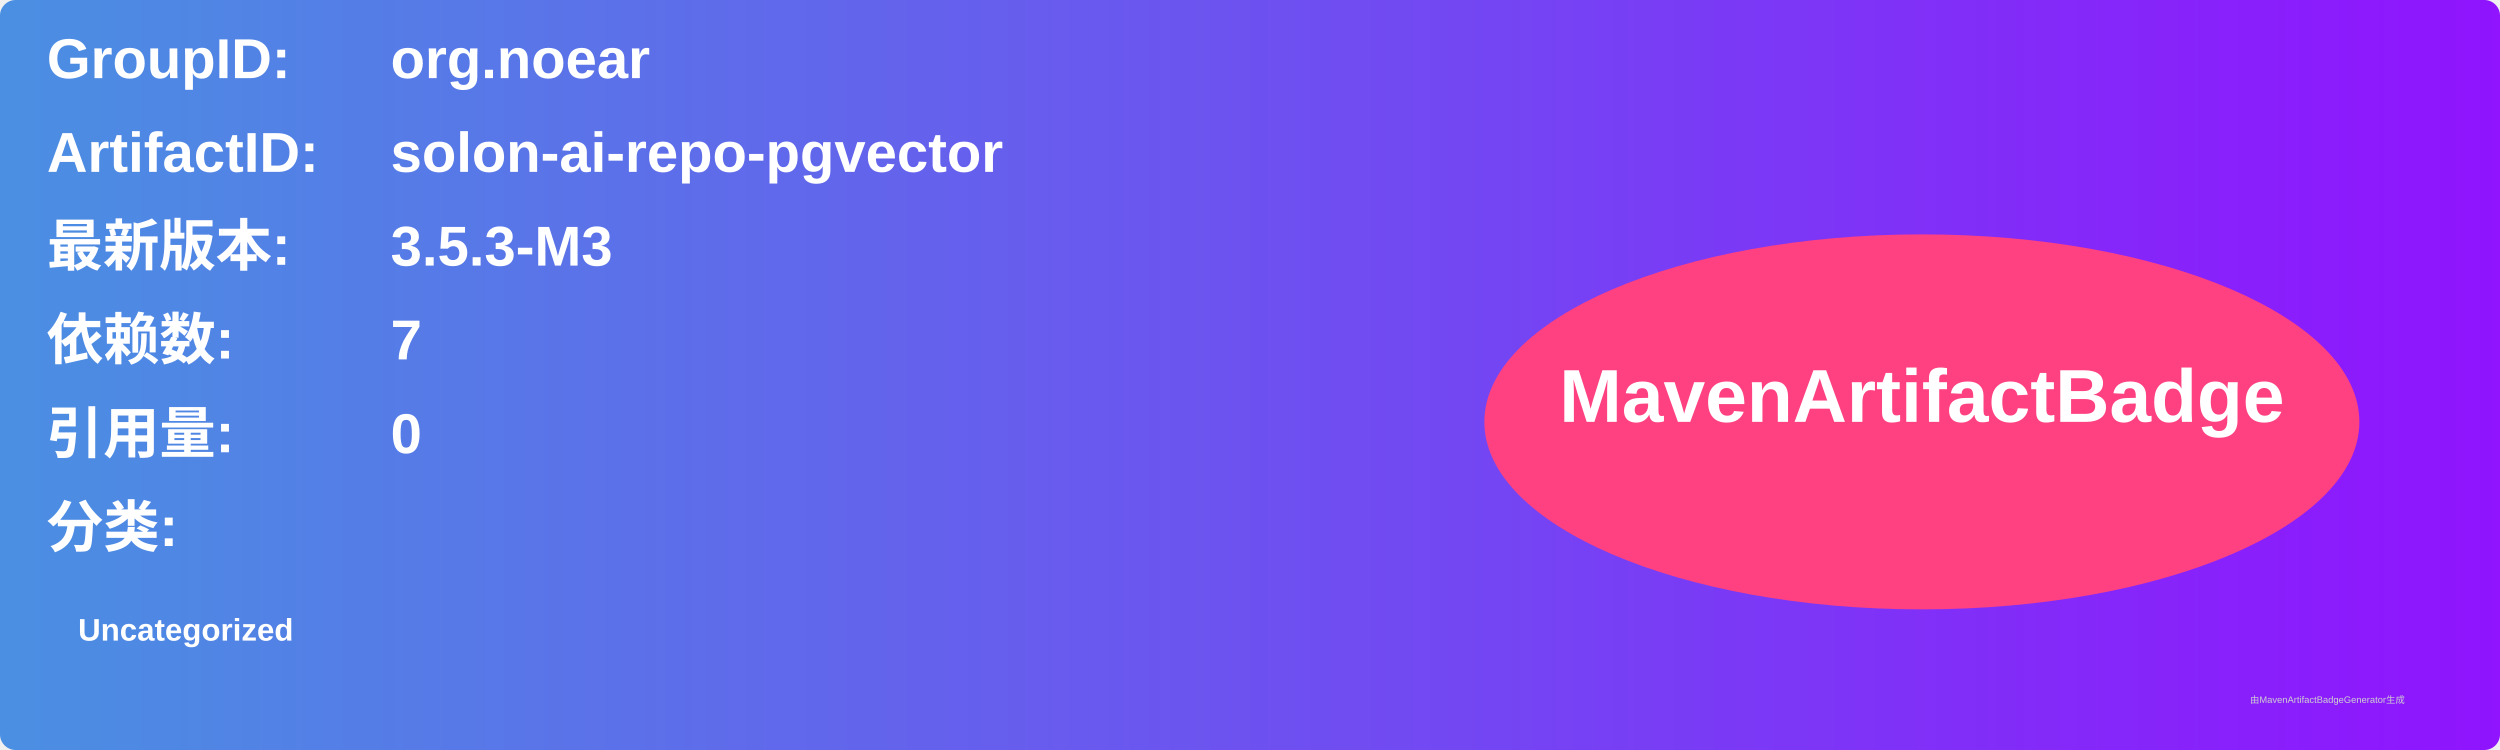
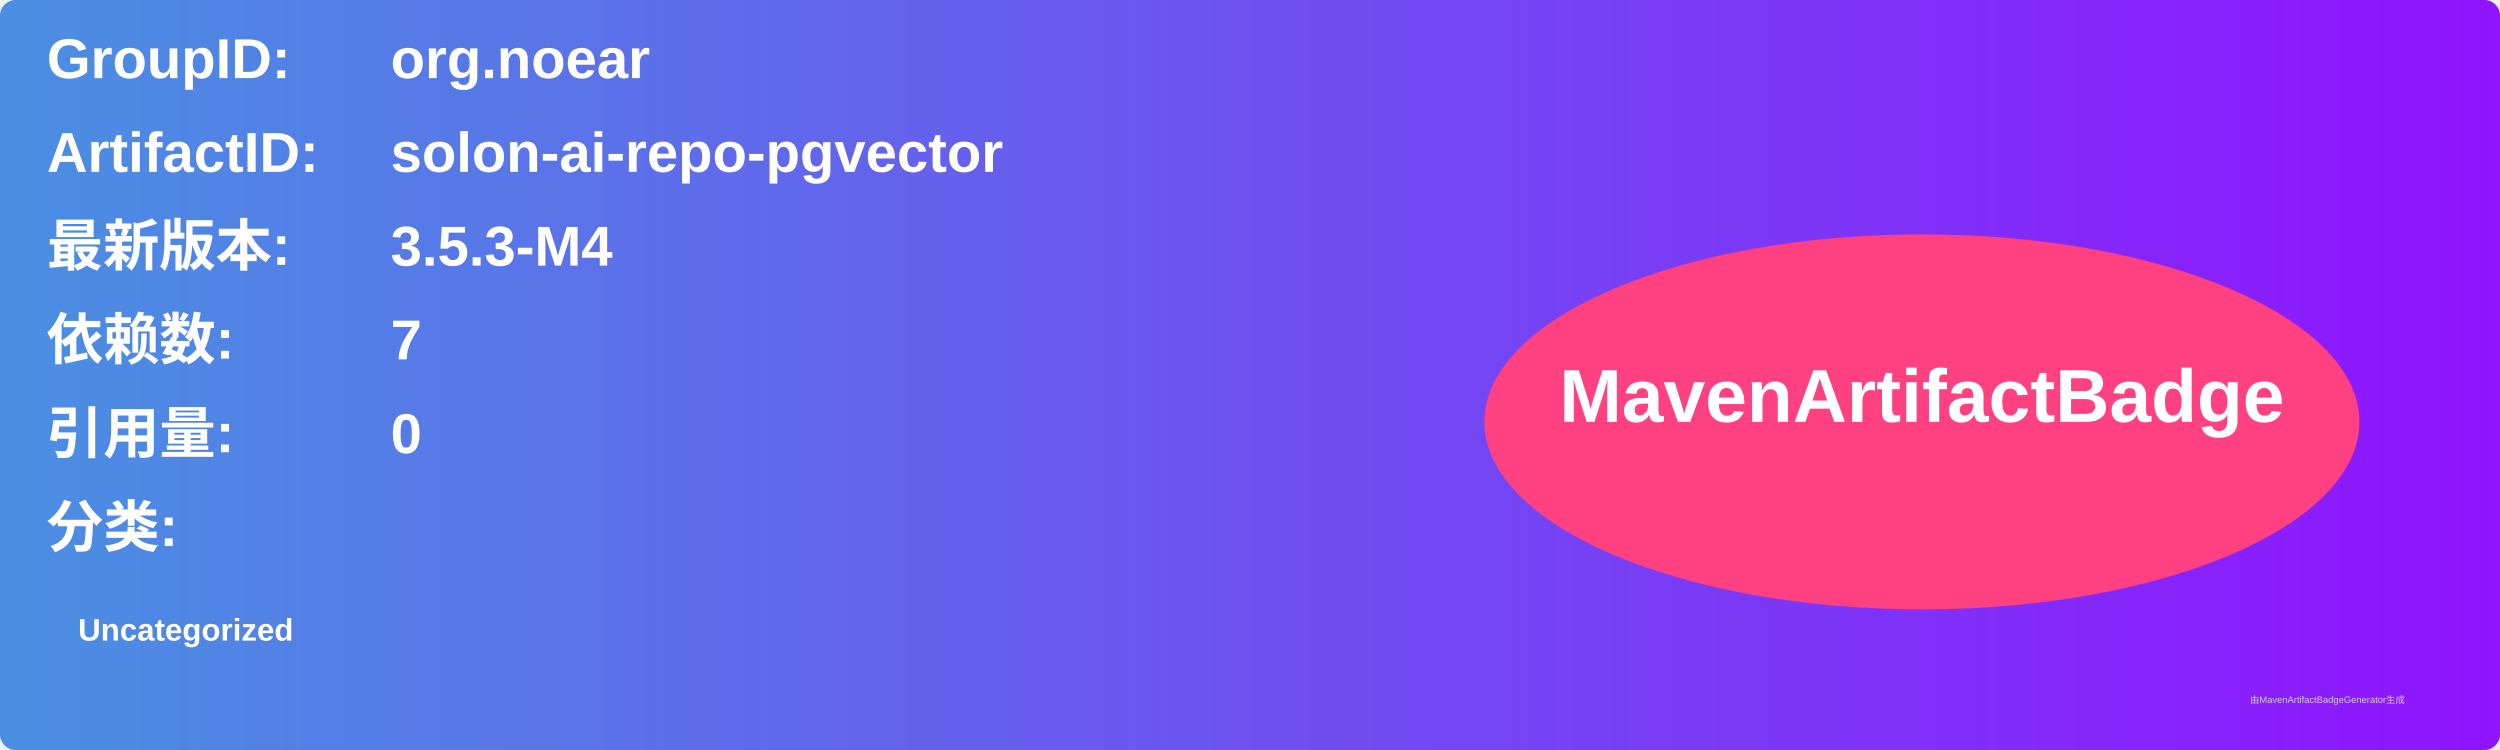
<svg xmlns="http://www.w3.org/2000/svg" width="800" height="240" viewBox="0 0 800 240">
  <linearGradient id="grad" x1="0%" y1="0%" x2="100%" y2="0%">
    <stop offset="0%" stop-color="#4a90e2" />
    <stop offset="100%" stop-color="#9013fe" />
  </linearGradient>
  <rect width="100%" height="100%" rx="5" ry="5" fill="url(#grad)" />
  <g transform="translate(15, 15)">
    <text x="0" y="10" font-family="Arial" font-size="18" fill="white" font-weight="bold" width="260">GroupID:</text>
    <text x="110" y="10" font-family="Arial" font-size="18" fill="white" font-weight="bold" width="460">org.noear</text>
    <text x="0" y="40" font-family="Arial" font-size="18" fill="white" font-weight="bold" width="260">ArtifactID:</text>
    <text x="110" y="40" font-family="Arial" font-size="18" fill="white" font-weight="bold" width="460">solon-ai-repo-pgvector</text>
    <text x="0" y="70" font-family="Arial" font-size="18" fill="white" font-weight="bold">最新版本:</text>
    <text x="110" y="70" font-family="Arial" font-size="18" fill="white" font-weight="bold">
-       <tspan font-weight="bold">3.5.3-M3</tspan>
+       <tspan font-weight="bold">3.5.3-M4</tspan>
    </text>
    <text x="0" y="100" font-family="Arial" font-size="18" fill="white" font-weight="bold">依赖数: </text>
    <text x="110" y="100" font-family="Arial" font-size="18" fill="white">
      <tspan font-weight="bold">7</tspan>
    </text>
    <text x="0" y="130" font-family="Arial" font-size="18" fill="white" font-weight="bold">引用量: </text>
    <text x="110" y="130" font-family="Arial" font-size="18" fill="white">
      <tspan font-weight="bold">0</tspan>
    </text>
    <text x="0" y="160" font-family="Arial" font-size="18" fill="white" font-weight="bold">分类:</text>
    <text x="10" y="190" font-family="Arial" font-size="10" fill="white">
      <tspan font-weight="bold">Uncategorized</tspan>
    </text>
    <ellipse cx="600" cy="120" rx="140" ry="60" fill="#ff4081" />
    <text x="600" y="120" text-anchor="middle" font-family="Arial" font-size="24" fill="white" font-weight="bold">MavenArtifactBadge</text>
  </g>
  <text x="720" y="225" font-family="Arial" font-size="3" fill="#d0d0d0">由MavenArtifactBadgeGenerator生成</text>
</svg>
